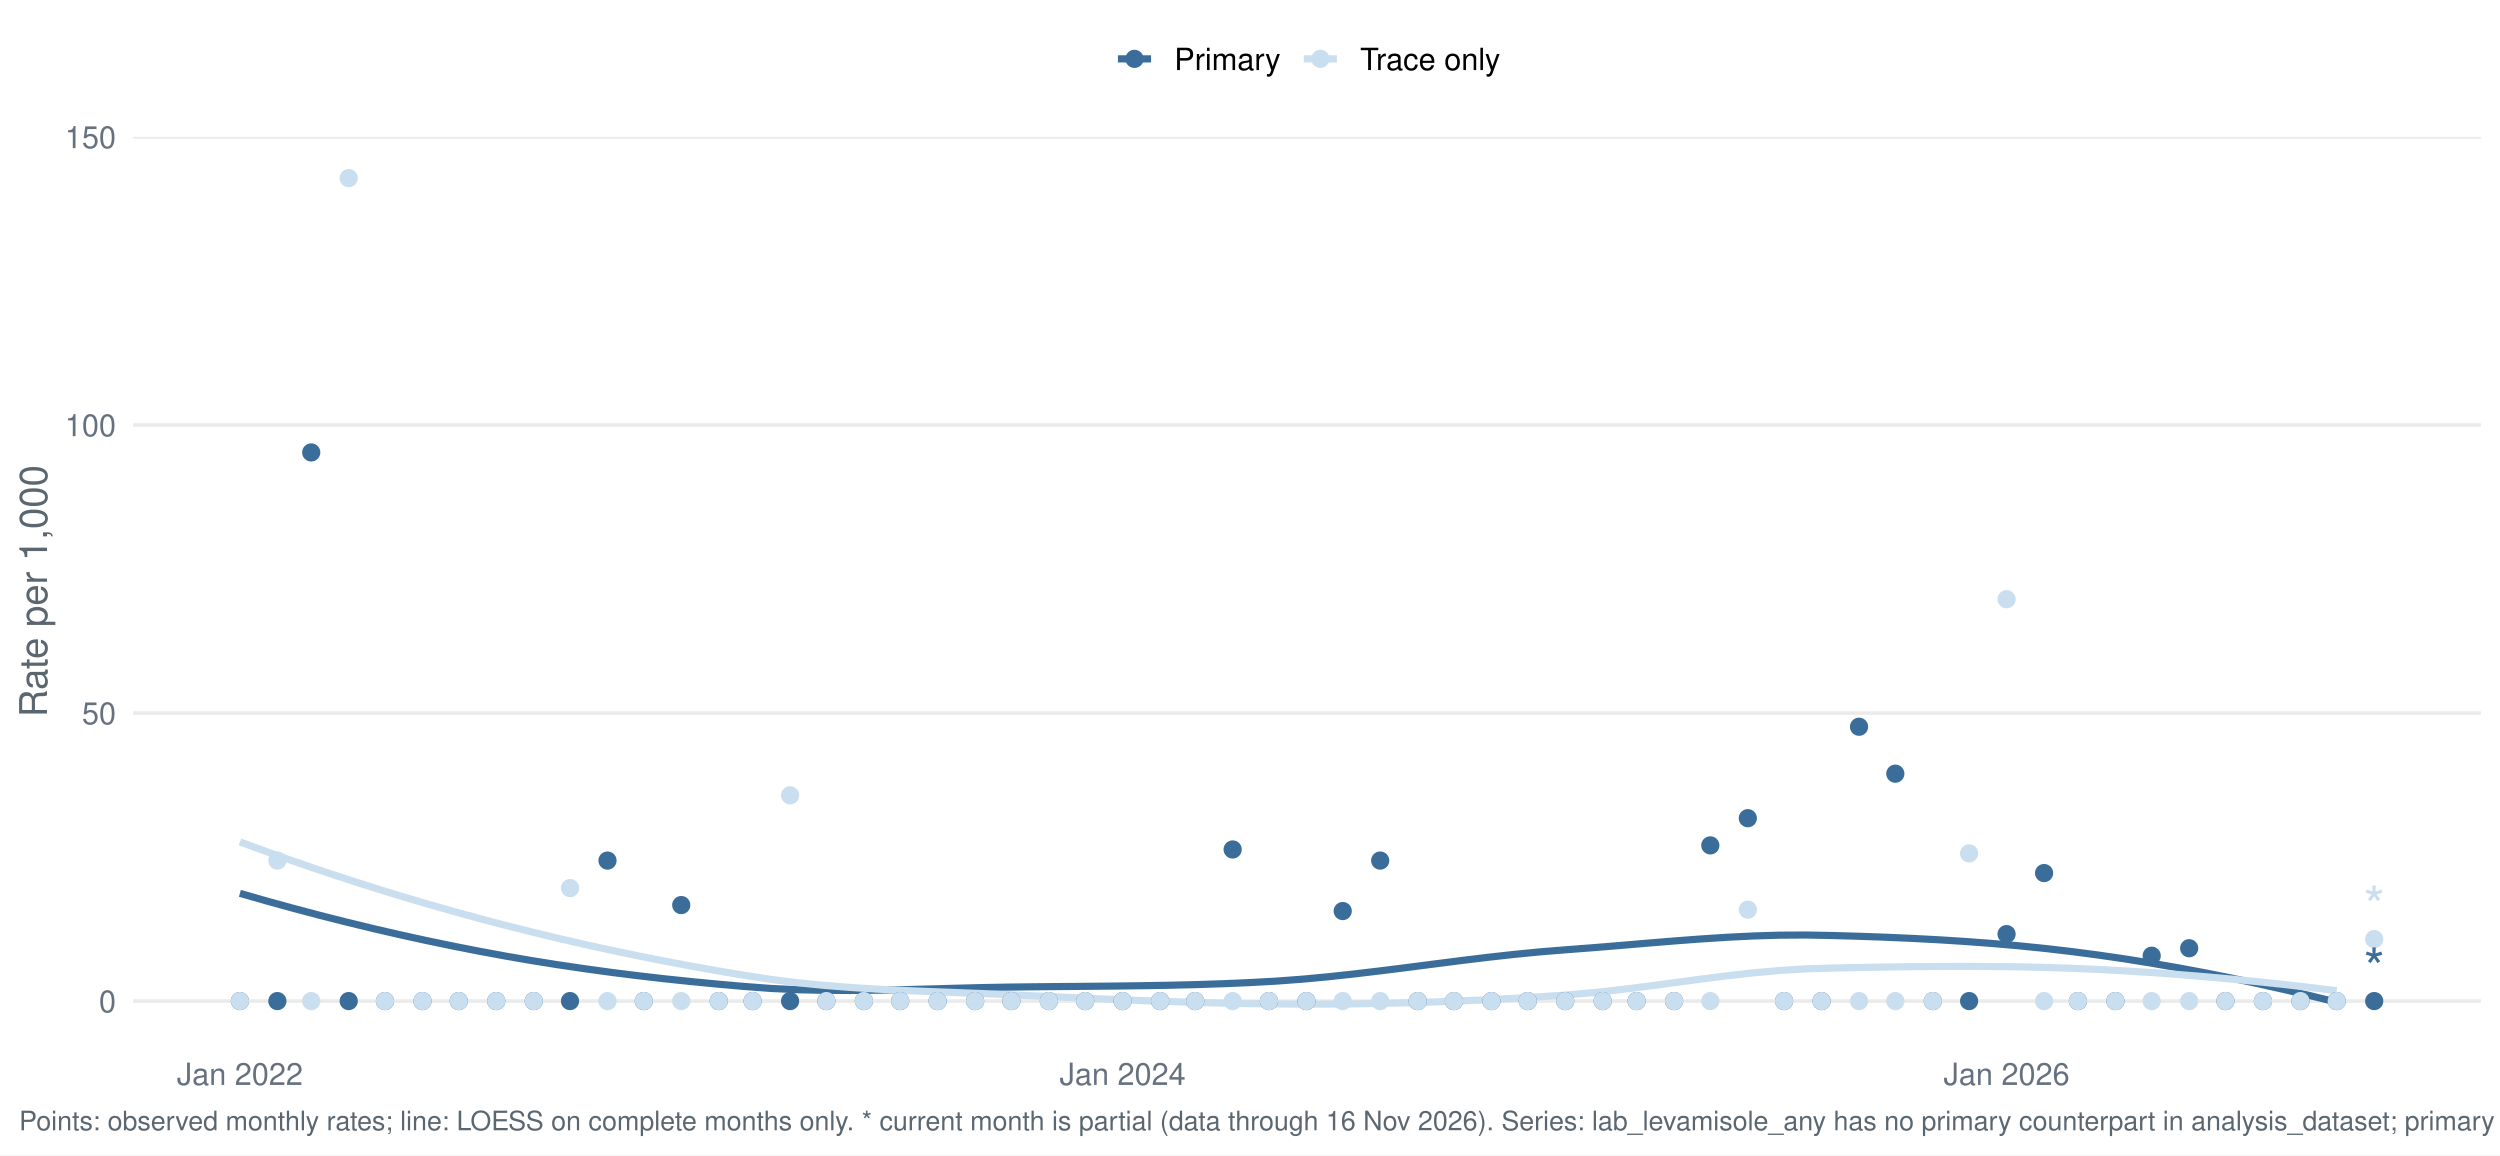
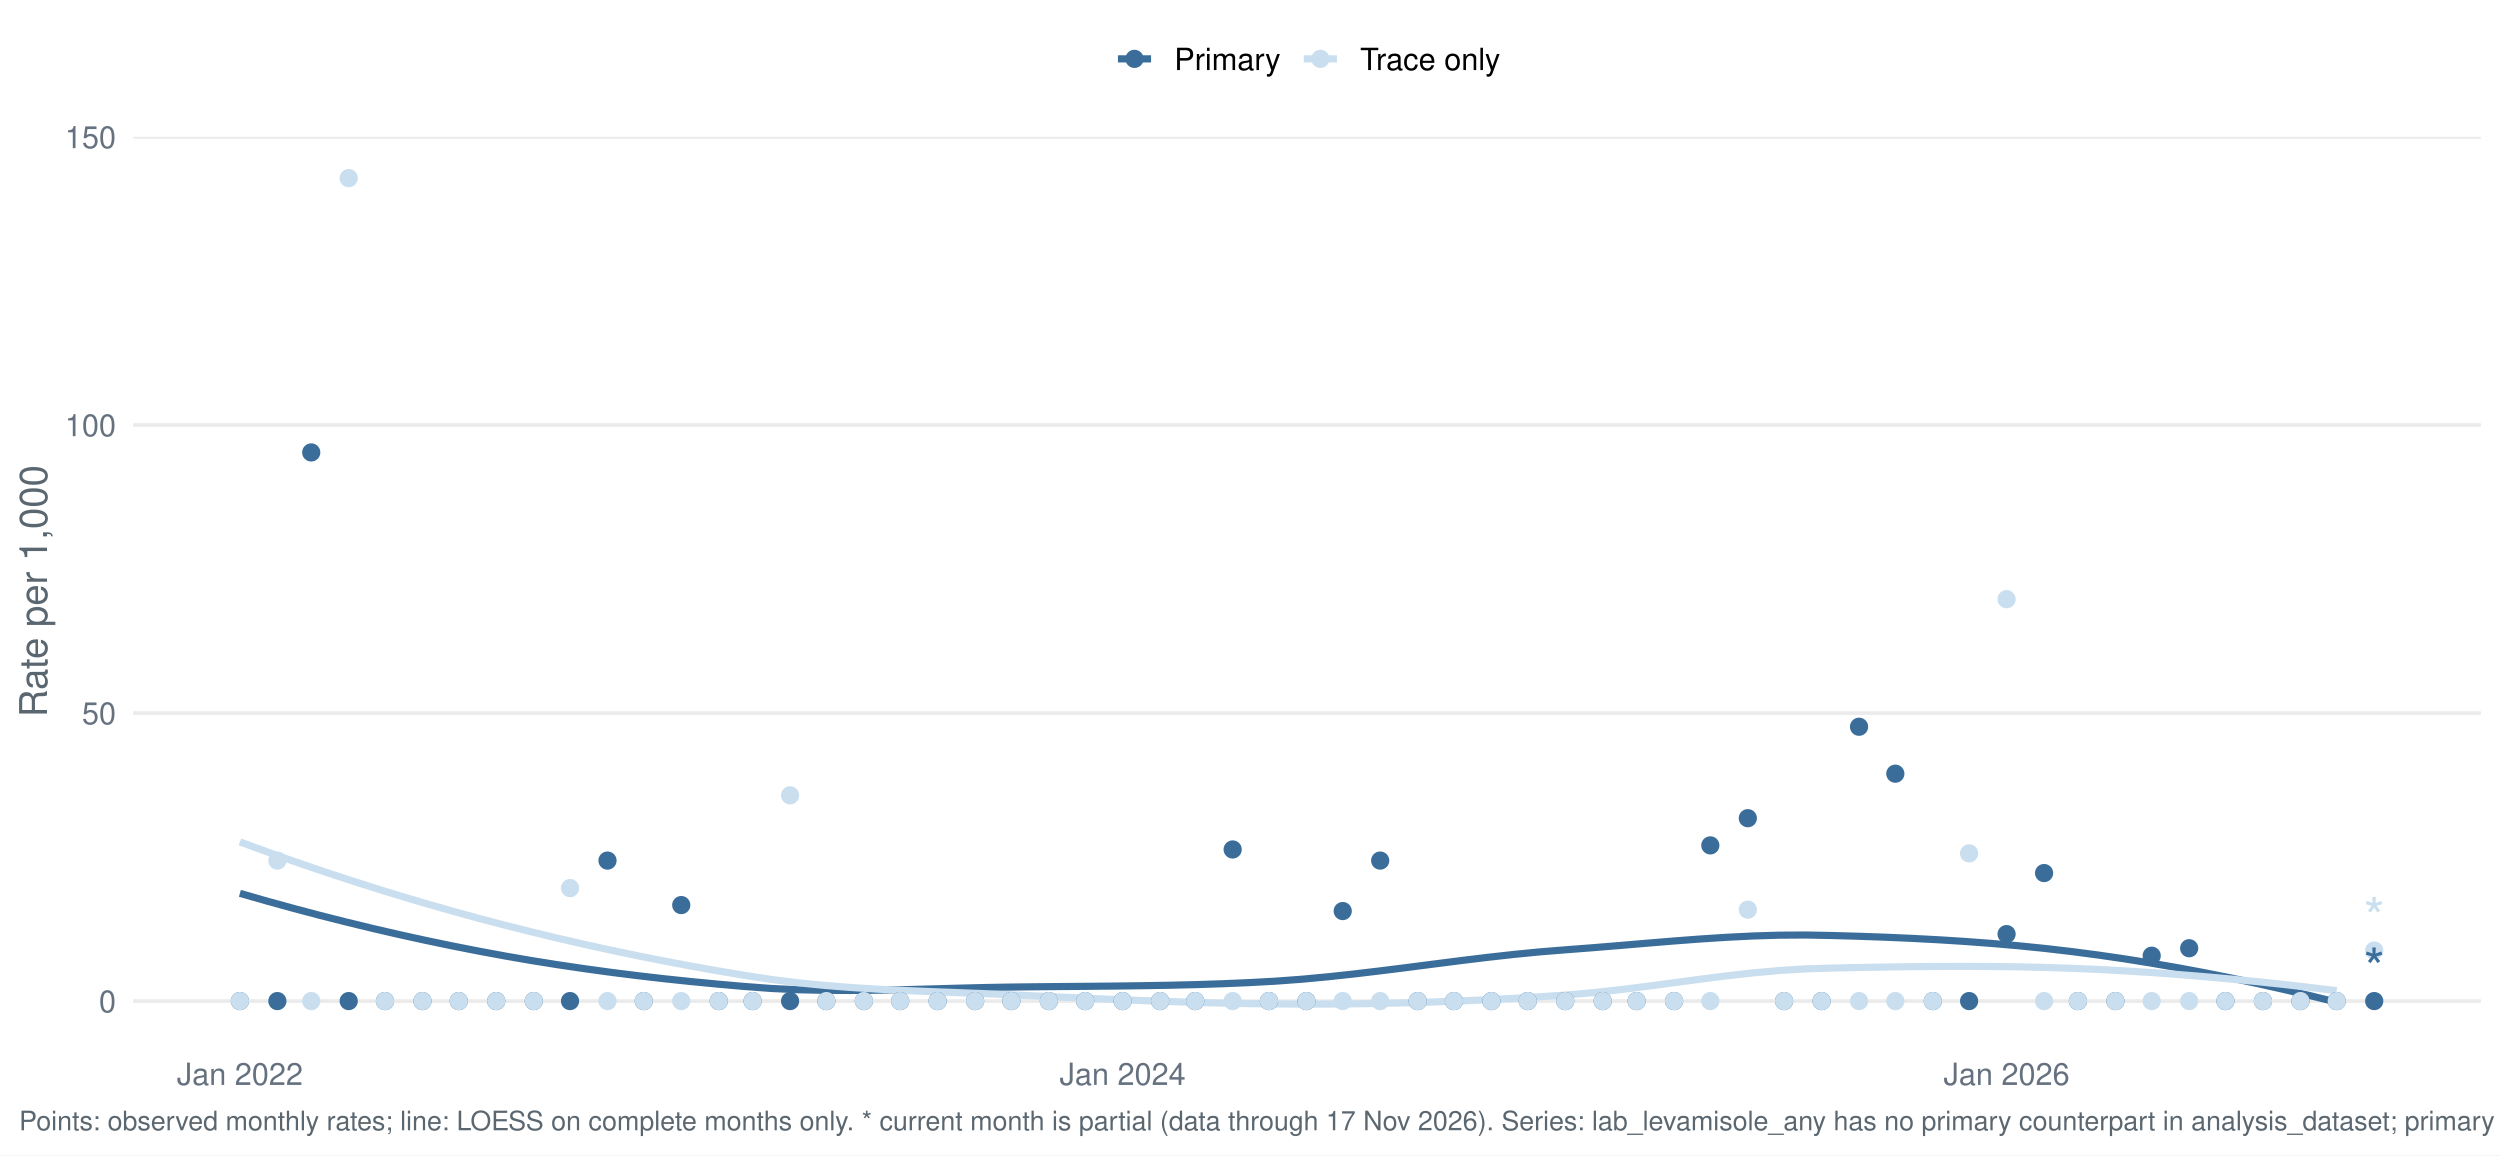
<svg xmlns="http://www.w3.org/2000/svg" width="1044.00pt" height="482.40pt" viewBox="0 0 1044.00 482.40">
  <g class="svglite">
    <defs>
      <style type="text/css">
    .svglite line, .svglite polyline, .svglite polygon, .svglite path, .svglite rect, .svglite circle {
      fill: none;
      stroke: #000000;
      stroke-linecap: round;
      stroke-linejoin: round;
      stroke-miterlimit: 10.00;
    }
    .svglite text {
      white-space: pre;
    }
    .svglite g.glyphgroup path {
      fill: inherit;
      stroke: none;
    }
  </style>
    </defs>
    <rect width="100%" height="100%" style="stroke: none; fill: #FFFFFF;" />
    <defs>
      <clipPath id="cpMC4wMHwxMDQ0LjAwfDAuMDB8NDgyLjQw">
        <rect x="0.00" y="0.00" width="1044.00" height="482.40" />
      </clipPath>
    </defs>
    <g clip-path="url(#cpMC4wMHwxMDQ0LjAwfDAuMDB8NDgyLjQw)">
      <rect x="-0" y="0.00" width="1044.00" height="482.40" style="stroke-width: 1.55; stroke: none; fill: #FFFFFF;" />
    </g>
    <defs>
      <clipPath id="cpNTUuNjF8MTAzNi4wM3w1Ny4xM3w0MzYuNTY=">
        <rect x="55.61" y="57.13" width="980.42" height="379.43" />
      </clipPath>
    </defs>
    <g clip-path="url(#cpNTUuNjF8MTAzNi4wM3w1Ny4xM3w0MzYuNTY=)">
      <polyline points="55.61,418.05 1036.03,418.05 " style="stroke-width: 1.55; stroke: #EBEBEB; stroke-linecap: butt;" />
      <polyline points="55.61,297.77 1036.03,297.77 " style="stroke-width: 1.55; stroke: #EBEBEB; stroke-linecap: butt;" />
      <polyline points="55.61,177.48 1036.03,177.48 " style="stroke-width: 1.55; stroke: #EBEBEB; stroke-linecap: butt;" />
      <polyline points="55.61,57.19 1036.03,57.19 " style="stroke-width: 1.55; stroke: #EBEBEB; stroke-linecap: butt;" />
      <polyline points="100.18,373.06 111.26,376.23 122.34,379.28 133.43,382.22 144.51,385.02 155.60,387.71 166.68,390.27 177.76,392.70 188.85,395.01 199.93,397.19 211.02,399.24 222.10,401.15 233.18,402.92 244.27,404.55 255.35,406.07 266.44,407.46 277.52,408.74 288.60,409.90 299.69,410.97 310.77,411.94 321.86,412.77 332.94,413.30 344.02,413.56 355.11,413.62 366.19,413.51 377.28,413.29 388.36,412.99 399.44,412.68 410.53,412.40 421.61,412.20 432.70,412.07 443.78,411.97 454.86,411.88 465.95,411.77 477.03,411.63 488.12,411.44 499.20,411.18 510.28,410.82 521.37,410.35 532.45,409.75 543.54,408.93 554.62,407.90 565.70,406.70 576.79,405.38 587.87,403.99 598.96,402.56 610.04,401.15 621.12,399.80 632.21,398.56 643.29,397.48 654.38,396.59 665.46,395.74 676.54,394.83 687.63,393.89 698.71,392.98 709.80,392.14 720.88,391.42 731.96,390.87 743.05,390.53 754.13,390.46 765.22,390.67 776.30,390.99 787.38,391.38 798.47,391.87 809.55,392.45 820.64,393.15 831.72,393.98 842.80,394.94 853.89,396.06 864.97,397.35 876.06,398.80 887.14,400.41 898.22,402.18 909.31,404.10 920.39,406.16 931.48,408.36 942.56,410.71 953.64,413.18 964.73,415.79 975.81,418.52 " style="stroke-width: 2.99; stroke: #3A6D99; stroke-linecap: butt;" />
      <polyline points="100.18,351.58 111.26,355.63 122.34,359.56 133.43,363.36 144.51,367.03 155.60,370.58 166.68,374.00 177.76,377.29 188.85,380.46 199.93,383.50 211.02,386.41 222.10,389.20 233.18,391.87 244.27,394.42 255.35,396.85 266.44,399.16 277.52,401.36 288.60,403.44 299.69,405.42 310.77,407.28 321.86,408.98 332.94,410.37 344.02,411.48 355.11,412.36 366.19,413.06 377.28,413.61 388.36,414.08 399.44,414.50 410.53,414.92 421.61,415.39 432.70,415.91 443.78,416.42 454.86,416.92 465.95,417.39 477.03,417.84 488.12,418.24 499.20,418.59 510.28,418.89 521.37,419.11 532.45,419.25 543.54,419.32 554.62,419.30 565.70,419.20 576.79,419.02 587.87,418.76 598.96,418.42 610.04,417.99 621.12,417.49 632.21,416.90 643.29,416.23 654.38,415.48 665.46,414.52 676.54,413.30 687.63,411.91 698.71,410.43 709.80,408.95 720.88,407.54 731.96,406.29 743.05,405.28 754.13,404.59 765.22,404.26 776.30,404.03 787.38,403.83 798.47,403.68 809.55,403.59 820.64,403.56 831.72,403.61 842.80,403.75 853.89,404.00 864.97,404.36 876.06,404.83 887.14,405.43 898.22,406.12 909.31,406.93 920.39,407.83 931.48,408.83 942.56,409.92 953.64,411.10 964.73,412.37 975.81,413.72 " style="stroke-width: 2.99; stroke: #C9DEEE; stroke-linecap: butt;" />
      <circle cx="100.18" cy="418.05" r="3.29" style="stroke-width: 1.03; stroke: #3A6D99; fill: #3A6D99;" />
      <circle cx="100.18" cy="418.05" r="3.29" style="stroke-width: 1.03; stroke: #C9DEEE; fill: #C9DEEE;" />
      <circle cx="115.83" cy="418.05" r="3.29" style="stroke-width: 1.03; stroke: #3A6D99; fill: #3A6D99;" />
      <circle cx="115.83" cy="359.38" r="3.29" style="stroke-width: 1.03; stroke: #C9DEEE; fill: #C9DEEE;" />
      <circle cx="129.97" cy="188.94" r="3.29" style="stroke-width: 1.03; stroke: #3A6D99; fill: #3A6D99;" />
      <circle cx="129.97" cy="418.05" r="3.29" style="stroke-width: 1.03; stroke: #C9DEEE; fill: #C9DEEE;" />
      <circle cx="145.62" cy="418.05" r="3.29" style="stroke-width: 1.03; stroke: #3A6D99; fill: #3A6D99;" />
      <circle cx="145.62" cy="74.38" r="3.29" style="stroke-width: 1.03; stroke: #C9DEEE; fill: #C9DEEE;" />
      <circle cx="160.77" cy="418.05" r="3.29" style="stroke-width: 1.03; stroke: #3A6D99; fill: #3A6D99;" />
      <circle cx="160.77" cy="418.05" r="3.29" style="stroke-width: 1.03; stroke: #C9DEEE; fill: #C9DEEE;" />
      <circle cx="176.43" cy="418.05" r="3.29" style="stroke-width: 1.03; stroke: #3A6D99; fill: #3A6D99;" />
      <circle cx="176.43" cy="418.05" r="3.29" style="stroke-width: 1.03; stroke: #C9DEEE; fill: #C9DEEE;" />
      <circle cx="191.58" cy="418.05" r="3.29" style="stroke-width: 1.03; stroke: #3A6D99; fill: #3A6D99;" />
      <circle cx="191.58" cy="418.05" r="3.29" style="stroke-width: 1.03; stroke: #C9DEEE; fill: #C9DEEE;" />
      <circle cx="207.23" cy="418.05" r="3.29" style="stroke-width: 1.03; stroke: #3A6D99; fill: #3A6D99;" />
      <circle cx="207.23" cy="418.05" r="3.29" style="stroke-width: 1.03; stroke: #C9DEEE; fill: #C9DEEE;" />
      <circle cx="222.89" cy="418.05" r="3.29" style="stroke-width: 1.03; stroke: #3A6D99; fill: #3A6D99;" />
      <circle cx="222.89" cy="418.05" r="3.29" style="stroke-width: 1.03; stroke: #C9DEEE; fill: #C9DEEE;" />
      <circle cx="238.04" cy="418.05" r="3.29" style="stroke-width: 1.03; stroke: #3A6D99; fill: #3A6D99;" />
      <circle cx="238.04" cy="370.88" r="3.29" style="stroke-width: 1.03; stroke: #C9DEEE; fill: #C9DEEE;" />
      <circle cx="253.69" cy="359.38" r="3.29" style="stroke-width: 1.03; stroke: #3A6D99; fill: #3A6D99;" />
      <circle cx="253.69" cy="418.05" r="3.29" style="stroke-width: 1.03; stroke: #C9DEEE; fill: #C9DEEE;" />
      <circle cx="268.84" cy="418.05" r="3.29" style="stroke-width: 1.03; stroke: #3A6D99; fill: #3A6D99;" />
      <circle cx="268.84" cy="418.05" r="3.29" style="stroke-width: 1.03; stroke: #C9DEEE; fill: #C9DEEE;" />
      <circle cx="284.49" cy="377.96" r="3.29" style="stroke-width: 1.03; stroke: #3A6D99; fill: #3A6D99;" />
      <circle cx="284.49" cy="418.05" r="3.29" style="stroke-width: 1.03; stroke: #C9DEEE; fill: #C9DEEE;" />
      <circle cx="300.15" cy="418.05" r="3.29" style="stroke-width: 1.03; stroke: #3A6D99; fill: #3A6D99;" />
      <circle cx="300.15" cy="418.05" r="3.29" style="stroke-width: 1.03; stroke: #C9DEEE; fill: #C9DEEE;" />
      <circle cx="314.29" cy="418.05" r="3.29" style="stroke-width: 1.03; stroke: #3A6D99; fill: #3A6D99;" />
      <circle cx="314.29" cy="418.05" r="3.29" style="stroke-width: 1.03; stroke: #C9DEEE; fill: #C9DEEE;" />
      <circle cx="329.94" cy="418.05" r="3.29" style="stroke-width: 1.03; stroke: #3A6D99; fill: #3A6D99;" />
      <circle cx="329.94" cy="332.13" r="3.29" style="stroke-width: 1.03; stroke: #C9DEEE; fill: #C9DEEE;" />
      <circle cx="345.09" cy="418.05" r="3.29" style="stroke-width: 1.03; stroke: #3A6D99; fill: #3A6D99;" />
      <circle cx="345.09" cy="418.05" r="3.29" style="stroke-width: 1.03; stroke: #C9DEEE; fill: #C9DEEE;" />
      <circle cx="360.75" cy="418.05" r="3.29" style="stroke-width: 1.03; stroke: #3A6D99; fill: #3A6D99;" />
      <circle cx="360.75" cy="418.05" r="3.29" style="stroke-width: 1.03; stroke: #C9DEEE; fill: #C9DEEE;" />
      <circle cx="375.90" cy="418.05" r="3.29" style="stroke-width: 1.03; stroke: #3A6D99; fill: #3A6D99;" />
      <circle cx="375.90" cy="418.05" r="3.29" style="stroke-width: 1.03; stroke: #C9DEEE; fill: #C9DEEE;" />
      <circle cx="391.55" cy="418.05" r="3.29" style="stroke-width: 1.03; stroke: #3A6D99; fill: #3A6D99;" />
      <circle cx="391.55" cy="418.05" r="3.29" style="stroke-width: 1.03; stroke: #C9DEEE; fill: #C9DEEE;" />
      <circle cx="407.20" cy="418.05" r="3.29" style="stroke-width: 1.03; stroke: #3A6D99; fill: #3A6D99;" />
      <circle cx="407.20" cy="418.05" r="3.29" style="stroke-width: 1.03; stroke: #C9DEEE; fill: #C9DEEE;" />
      <circle cx="422.35" cy="418.05" r="3.29" style="stroke-width: 1.03; stroke: #3A6D99; fill: #3A6D99;" />
      <circle cx="422.35" cy="418.05" r="3.29" style="stroke-width: 1.03; stroke: #C9DEEE; fill: #C9DEEE;" />
      <circle cx="438.01" cy="418.05" r="3.29" style="stroke-width: 1.03; stroke: #3A6D99; fill: #3A6D99;" />
      <circle cx="438.01" cy="418.05" r="3.29" style="stroke-width: 1.03; stroke: #C9DEEE; fill: #C9DEEE;" />
      <circle cx="453.16" cy="418.05" r="3.29" style="stroke-width: 1.03; stroke: #3A6D99; fill: #3A6D99;" />
      <circle cx="453.16" cy="418.05" r="3.29" style="stroke-width: 1.03; stroke: #C9DEEE; fill: #C9DEEE;" />
      <circle cx="468.81" cy="418.05" r="3.29" style="stroke-width: 1.03; stroke: #3A6D99; fill: #3A6D99;" />
      <circle cx="468.81" cy="418.05" r="3.29" style="stroke-width: 1.03; stroke: #C9DEEE; fill: #C9DEEE;" />
      <circle cx="484.47" cy="418.05" r="3.29" style="stroke-width: 1.03; stroke: #3A6D99; fill: #3A6D99;" />
      <circle cx="484.47" cy="418.05" r="3.29" style="stroke-width: 1.03; stroke: #C9DEEE; fill: #C9DEEE;" />
      <circle cx="499.11" cy="418.05" r="3.29" style="stroke-width: 1.03; stroke: #3A6D99; fill: #3A6D99;" />
      <circle cx="499.11" cy="418.05" r="3.29" style="stroke-width: 1.03; stroke: #C9DEEE; fill: #C9DEEE;" />
      <circle cx="514.76" cy="354.74" r="3.29" style="stroke-width: 1.03; stroke: #3A6D99; fill: #3A6D99;" />
      <circle cx="514.76" cy="418.05" r="3.29" style="stroke-width: 1.03; stroke: #C9DEEE; fill: #C9DEEE;" />
      <circle cx="529.91" cy="418.05" r="3.29" style="stroke-width: 1.03; stroke: #3A6D99; fill: #3A6D99;" />
      <circle cx="529.91" cy="418.05" r="3.29" style="stroke-width: 1.03; stroke: #C9DEEE; fill: #C9DEEE;" />
      <circle cx="545.57" cy="418.05" r="3.29" style="stroke-width: 1.03; stroke: #3A6D99; fill: #3A6D99;" />
      <circle cx="545.57" cy="418.05" r="3.29" style="stroke-width: 1.03; stroke: #C9DEEE; fill: #C9DEEE;" />
      <circle cx="560.72" cy="380.46" r="3.29" style="stroke-width: 1.03; stroke: #3A6D99; fill: #3A6D99;" />
      <circle cx="560.72" cy="418.05" r="3.29" style="stroke-width: 1.03; stroke: #C9DEEE; fill: #C9DEEE;" />
      <circle cx="576.37" cy="359.38" r="3.29" style="stroke-width: 1.03; stroke: #3A6D99; fill: #3A6D99;" />
      <circle cx="576.37" cy="418.05" r="3.29" style="stroke-width: 1.03; stroke: #C9DEEE; fill: #C9DEEE;" />
      <circle cx="592.03" cy="418.05" r="3.29" style="stroke-width: 1.03; stroke: #3A6D99; fill: #3A6D99;" />
      <circle cx="592.03" cy="418.05" r="3.29" style="stroke-width: 1.03; stroke: #C9DEEE; fill: #C9DEEE;" />
      <circle cx="607.18" cy="418.05" r="3.29" style="stroke-width: 1.03; stroke: #3A6D99; fill: #3A6D99;" />
      <circle cx="607.18" cy="418.05" r="3.29" style="stroke-width: 1.03; stroke: #C9DEEE; fill: #C9DEEE;" />
      <circle cx="622.83" cy="418.05" r="3.29" style="stroke-width: 1.03; stroke: #3A6D99; fill: #3A6D99;" />
      <circle cx="622.83" cy="418.05" r="3.29" style="stroke-width: 1.03; stroke: #C9DEEE; fill: #C9DEEE;" />
      <circle cx="637.98" cy="418.05" r="3.29" style="stroke-width: 1.03; stroke: #3A6D99; fill: #3A6D99;" />
      <circle cx="637.98" cy="418.05" r="3.29" style="stroke-width: 1.03; stroke: #C9DEEE; fill: #C9DEEE;" />
      <circle cx="653.63" cy="418.05" r="3.29" style="stroke-width: 1.03; stroke: #3A6D99; fill: #3A6D99;" />
      <circle cx="653.63" cy="418.05" r="3.29" style="stroke-width: 1.03; stroke: #C9DEEE; fill: #C9DEEE;" />
      <circle cx="669.29" cy="418.05" r="3.29" style="stroke-width: 1.03; stroke: #3A6D99; fill: #3A6D99;" />
      <circle cx="669.29" cy="418.05" r="3.29" style="stroke-width: 1.03; stroke: #C9DEEE; fill: #C9DEEE;" />
      <circle cx="683.43" cy="418.05" r="3.29" style="stroke-width: 1.03; stroke: #3A6D99; fill: #3A6D99;" />
      <circle cx="683.43" cy="418.05" r="3.29" style="stroke-width: 1.03; stroke: #C9DEEE; fill: #C9DEEE;" />
      <circle cx="699.08" cy="418.05" r="3.29" style="stroke-width: 1.03; stroke: #3A6D99; fill: #3A6D99;" />
      <circle cx="699.08" cy="418.05" r="3.29" style="stroke-width: 1.03; stroke: #C9DEEE; fill: #C9DEEE;" />
      <circle cx="714.23" cy="353.03" r="3.29" style="stroke-width: 1.03; stroke: #3A6D99; fill: #3A6D99;" />
      <circle cx="714.23" cy="418.05" r="3.29" style="stroke-width: 1.03; stroke: #C9DEEE; fill: #C9DEEE;" />
      <circle cx="729.89" cy="341.68" r="3.29" style="stroke-width: 1.03; stroke: #3A6D99; fill: #3A6D99;" />
      <circle cx="729.89" cy="379.87" r="3.29" style="stroke-width: 1.03; stroke: #C9DEEE; fill: #C9DEEE;" />
      <circle cx="745.04" cy="418.05" r="3.29" style="stroke-width: 1.03; stroke: #3A6D99; fill: #3A6D99;" />
      <circle cx="745.04" cy="418.05" r="3.29" style="stroke-width: 1.03; stroke: #C9DEEE; fill: #C9DEEE;" />
      <circle cx="760.69" cy="418.05" r="3.29" style="stroke-width: 1.03; stroke: #3A6D99; fill: #3A6D99;" />
      <circle cx="760.69" cy="418.05" r="3.29" style="stroke-width: 1.03; stroke: #C9DEEE; fill: #C9DEEE;" />
      <circle cx="776.34" cy="303.49" r="3.29" style="stroke-width: 1.03; stroke: #3A6D99; fill: #3A6D99;" />
      <circle cx="776.34" cy="418.05" r="3.29" style="stroke-width: 1.03; stroke: #C9DEEE; fill: #C9DEEE;" />
      <circle cx="791.49" cy="323.09" r="3.29" style="stroke-width: 1.03; stroke: #3A6D99; fill: #3A6D99;" />
      <circle cx="791.49" cy="418.05" r="3.29" style="stroke-width: 1.03; stroke: #C9DEEE; fill: #C9DEEE;" />
      <circle cx="807.15" cy="418.05" r="3.29" style="stroke-width: 1.03; stroke: #3A6D99; fill: #3A6D99;" />
      <circle cx="807.15" cy="418.05" r="3.29" style="stroke-width: 1.03; stroke: #C9DEEE; fill: #C9DEEE;" />
      <circle cx="822.30" cy="418.05" r="3.29" style="stroke-width: 1.03; stroke: #3A6D99; fill: #3A6D99;" />
      <circle cx="822.30" cy="356.37" r="3.29" style="stroke-width: 1.03; stroke: #C9DEEE; fill: #C9DEEE;" />
      <circle cx="837.95" cy="390.08" r="3.29" style="stroke-width: 1.03; stroke: #3A6D99; fill: #3A6D99;" />
      <circle cx="837.95" cy="250.21" r="3.29" style="stroke-width: 1.03; stroke: #C9DEEE; fill: #C9DEEE;" />
      <circle cx="853.61" cy="364.59" r="3.29" style="stroke-width: 1.03; stroke: #3A6D99; fill: #3A6D99;" />
      <circle cx="853.61" cy="418.05" r="3.29" style="stroke-width: 1.03; stroke: #C9DEEE; fill: #C9DEEE;" />
      <circle cx="867.75" cy="418.05" r="3.29" style="stroke-width: 1.03; stroke: #3A6D99; fill: #3A6D99;" />
      <circle cx="867.75" cy="418.05" r="3.29" style="stroke-width: 1.03; stroke: #C9DEEE; fill: #C9DEEE;" />
      <circle cx="883.40" cy="418.05" r="3.29" style="stroke-width: 1.03; stroke: #3A6D99; fill: #3A6D99;" />
      <circle cx="883.40" cy="418.05" r="3.29" style="stroke-width: 1.03; stroke: #C9DEEE; fill: #C9DEEE;" />
      <circle cx="898.55" cy="399.11" r="3.29" style="stroke-width: 1.03; stroke: #3A6D99; fill: #3A6D99;" />
      <circle cx="898.55" cy="418.05" r="3.29" style="stroke-width: 1.03; stroke: #C9DEEE; fill: #C9DEEE;" />
      <circle cx="914.20" cy="395.98" r="3.29" style="stroke-width: 1.03; stroke: #3A6D99; fill: #3A6D99;" />
      <circle cx="914.20" cy="418.05" r="3.29" style="stroke-width: 1.03; stroke: #C9DEEE; fill: #C9DEEE;" />
      <circle cx="929.35" cy="418.05" r="3.29" style="stroke-width: 1.03; stroke: #3A6D99; fill: #3A6D99;" />
      <circle cx="929.35" cy="418.05" r="3.29" style="stroke-width: 1.03; stroke: #C9DEEE; fill: #C9DEEE;" />
      <circle cx="945.01" cy="418.05" r="3.29" style="stroke-width: 1.03; stroke: #3A6D99; fill: #3A6D99;" />
      <circle cx="945.01" cy="418.05" r="3.29" style="stroke-width: 1.03; stroke: #C9DEEE; fill: #C9DEEE;" />
      <circle cx="960.66" cy="418.05" r="3.29" style="stroke-width: 1.03; stroke: #3A6D99; fill: #3A6D99;" />
      <circle cx="960.66" cy="418.05" r="3.29" style="stroke-width: 1.03; stroke: #C9DEEE; fill: #C9DEEE;" />
      <circle cx="975.81" cy="418.05" r="3.29" style="stroke-width: 1.03; stroke: #3A6D99; fill: #3A6D99;" />
      <circle cx="975.81" cy="418.05" r="3.29" style="stroke-width: 1.03; stroke: #C9DEEE; fill: #C9DEEE;" />
      <circle cx="991.47" cy="418.05" r="3.29" style="stroke-width: 1.03; stroke: #3A6D99; fill: #3A6D99;" />
-       <circle cx="991.47" cy="392.18" r="3.29" style="stroke-width: 1.03; stroke: #C9DEEE; fill: #C9DEEE;" />
+       <circle cx="991.47" cy="396.95" r="3.29" style="stroke-width: 1.03; stroke: #C9DEEE; fill: #C9DEEE;" />
      <text x="991.47" y="412.25" text-anchor="middle" style="font-size: 22.76px;fill: #3A6D99; font-family: &quot;Nimbus Sans&quot;;" textLength="8.84px" lengthAdjust="spacingAndGlyphs">*</text>
-       <text x="991.47" y="386.38" text-anchor="middle" style="font-size: 22.76px;fill: #C9DEEE; font-family: &quot;Nimbus Sans&quot;;" textLength="8.84px" lengthAdjust="spacingAndGlyphs">*</text>
+       <text x="991.47" y="391.14" text-anchor="middle" style="font-size: 22.76px;fill: #C9DEEE; font-family: &quot;Nimbus Sans&quot;;" textLength="8.84px" lengthAdjust="spacingAndGlyphs">*</text>
    </g>
    <g clip-path="url(#cpMC4wMHwxMDQ0LjAwfDAuMDB8NDgyLjQw)">
      <text x="48.44" y="422.72" text-anchor="end" style="font-size: 12.80px;fill: #667180; font-family: &quot;Nimbus Sans&quot;;" textLength="7.11px" lengthAdjust="spacingAndGlyphs">0</text>
      <text x="48.44" y="302.43" text-anchor="end" style="font-size: 12.80px;fill: #667180; font-family: &quot;Nimbus Sans&quot;;" textLength="14.22px" lengthAdjust="spacingAndGlyphs">50</text>
      <text x="48.44" y="182.15" text-anchor="end" style="font-size: 12.80px;fill: #667180; font-family: &quot;Nimbus Sans&quot;;" textLength="21.33px" lengthAdjust="spacingAndGlyphs">100</text>
      <text x="48.44" y="61.86" text-anchor="end" style="font-size: 12.80px;fill: #667180; font-family: &quot;Nimbus Sans&quot;;" textLength="21.33px" lengthAdjust="spacingAndGlyphs">150</text>
      <text x="100.18" y="453.07" text-anchor="middle" style="font-size: 12.80px;fill: #667180; font-family: &quot;Nimbus Sans&quot;;" textLength="52.62px" lengthAdjust="spacingAndGlyphs">Jan 2022</text>
      <text x="468.81" y="453.07" text-anchor="middle" style="font-size: 12.80px;fill: #667180; font-family: &quot;Nimbus Sans&quot;;" textLength="52.62px" lengthAdjust="spacingAndGlyphs">Jan 2024</text>
      <text x="837.95" y="453.07" text-anchor="middle" style="font-size: 12.80px;fill: #667180; font-family: &quot;Nimbus Sans&quot;;" textLength="52.62px" lengthAdjust="spacingAndGlyphs">Jan 2026</text>
      <text transform="translate(19.63,246.85) rotate(-90)" text-anchor="middle" style="font-size: 16.00px;fill: #5B6770; font-family: &quot;Nimbus Sans&quot;;" textLength="105.22px" lengthAdjust="spacingAndGlyphs">Rate per 1,000</text>
      <line x1="466.85" y1="24.58" x2="480.68" y2="24.58" style="stroke-width: 2.99; stroke: #3A6D99; stroke-linecap: butt;" />
      <circle cx="473.77" cy="24.58" r="3.29" style="stroke-width: 1.03; stroke: #3A6D99; fill: #3A6D99;" />
      <line x1="544.46" y1="24.58" x2="558.29" y2="24.58" style="stroke-width: 2.99; stroke: #C9DEEE; stroke-linecap: butt;" />
      <circle cx="551.38" cy="24.58" r="3.29" style="stroke-width: 1.03; stroke: #C9DEEE; fill: #C9DEEE;" />
      <text x="490.38" y="29.25" style="font-size: 12.80px; font-family: &quot;Nimbus Sans&quot;;" textLength="44.39px" lengthAdjust="spacingAndGlyphs">Primary</text>
      <text x="567.99" y="29.25" style="font-size: 12.80px; font-family: &quot;Nimbus Sans&quot;;" textLength="58.53px" lengthAdjust="spacingAndGlyphs">Trace only</text>
-       <text x="7.97" y="471.99" style="font-size: 11.20px;fill: #5B6770; font-family: &quot;Nimbus Sans&quot;;" textLength="1431.66px" lengthAdjust="spacingAndGlyphs">Points: observed monthly rates; line: LOESS on complete months only. * current month is partial (data through 16 Nov 2026). Series: lab_levamisole_any has no primary counterpart in analysis_dataset; primary derived from lab_detail rows with lab_levamisole_any = 1 at primary abundance.</text>
+       <text x="7.97" y="471.99" style="font-size: 11.20px;fill: #5B6770; font-family: &quot;Nimbus Sans&quot;;" textLength="1431.66px" lengthAdjust="spacingAndGlyphs">Points: observed monthly rates; line: LOESS on complete months only. * current month is partial (data through 17 Nov 2026). Series: lab_levamisole_any has no primary counterpart in analysis_dataset; primary derived from lab_detail rows with lab_levamisole_any = 1 at primary abundance.</text>
    </g>
  </g>
</svg>
